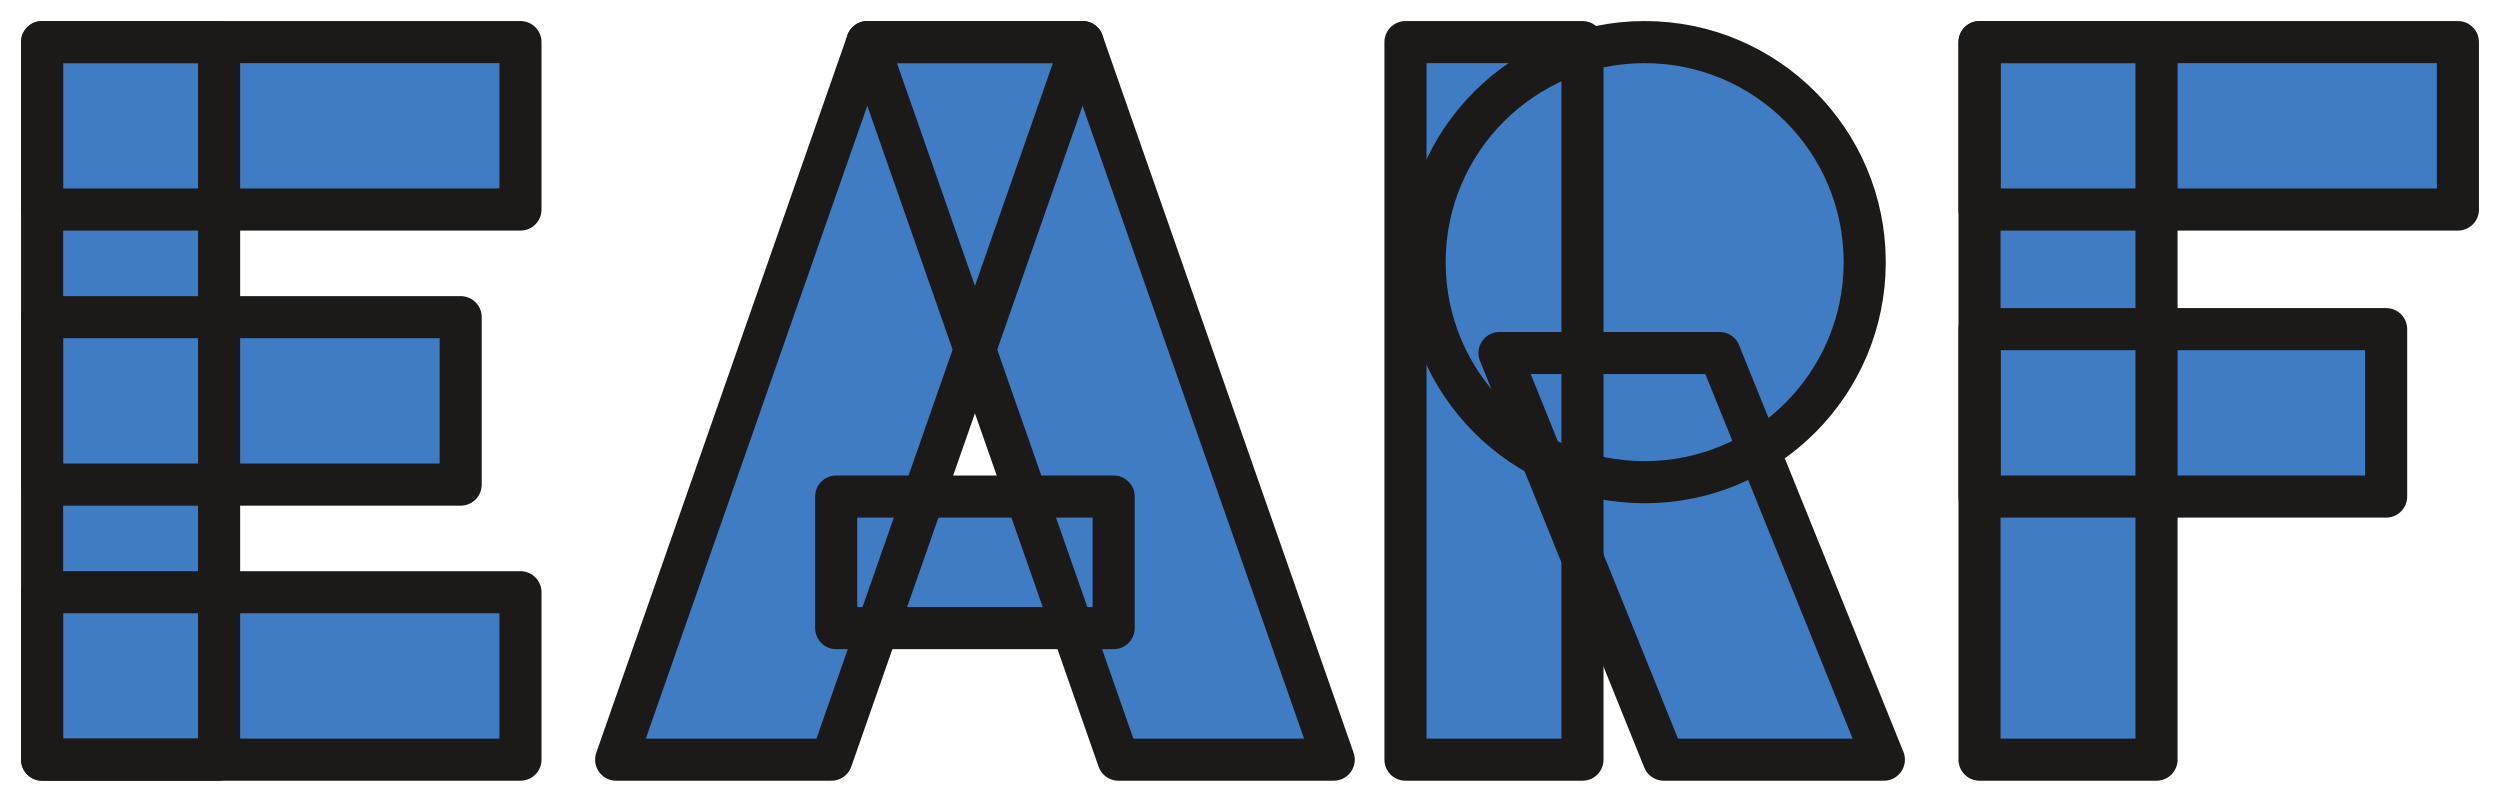
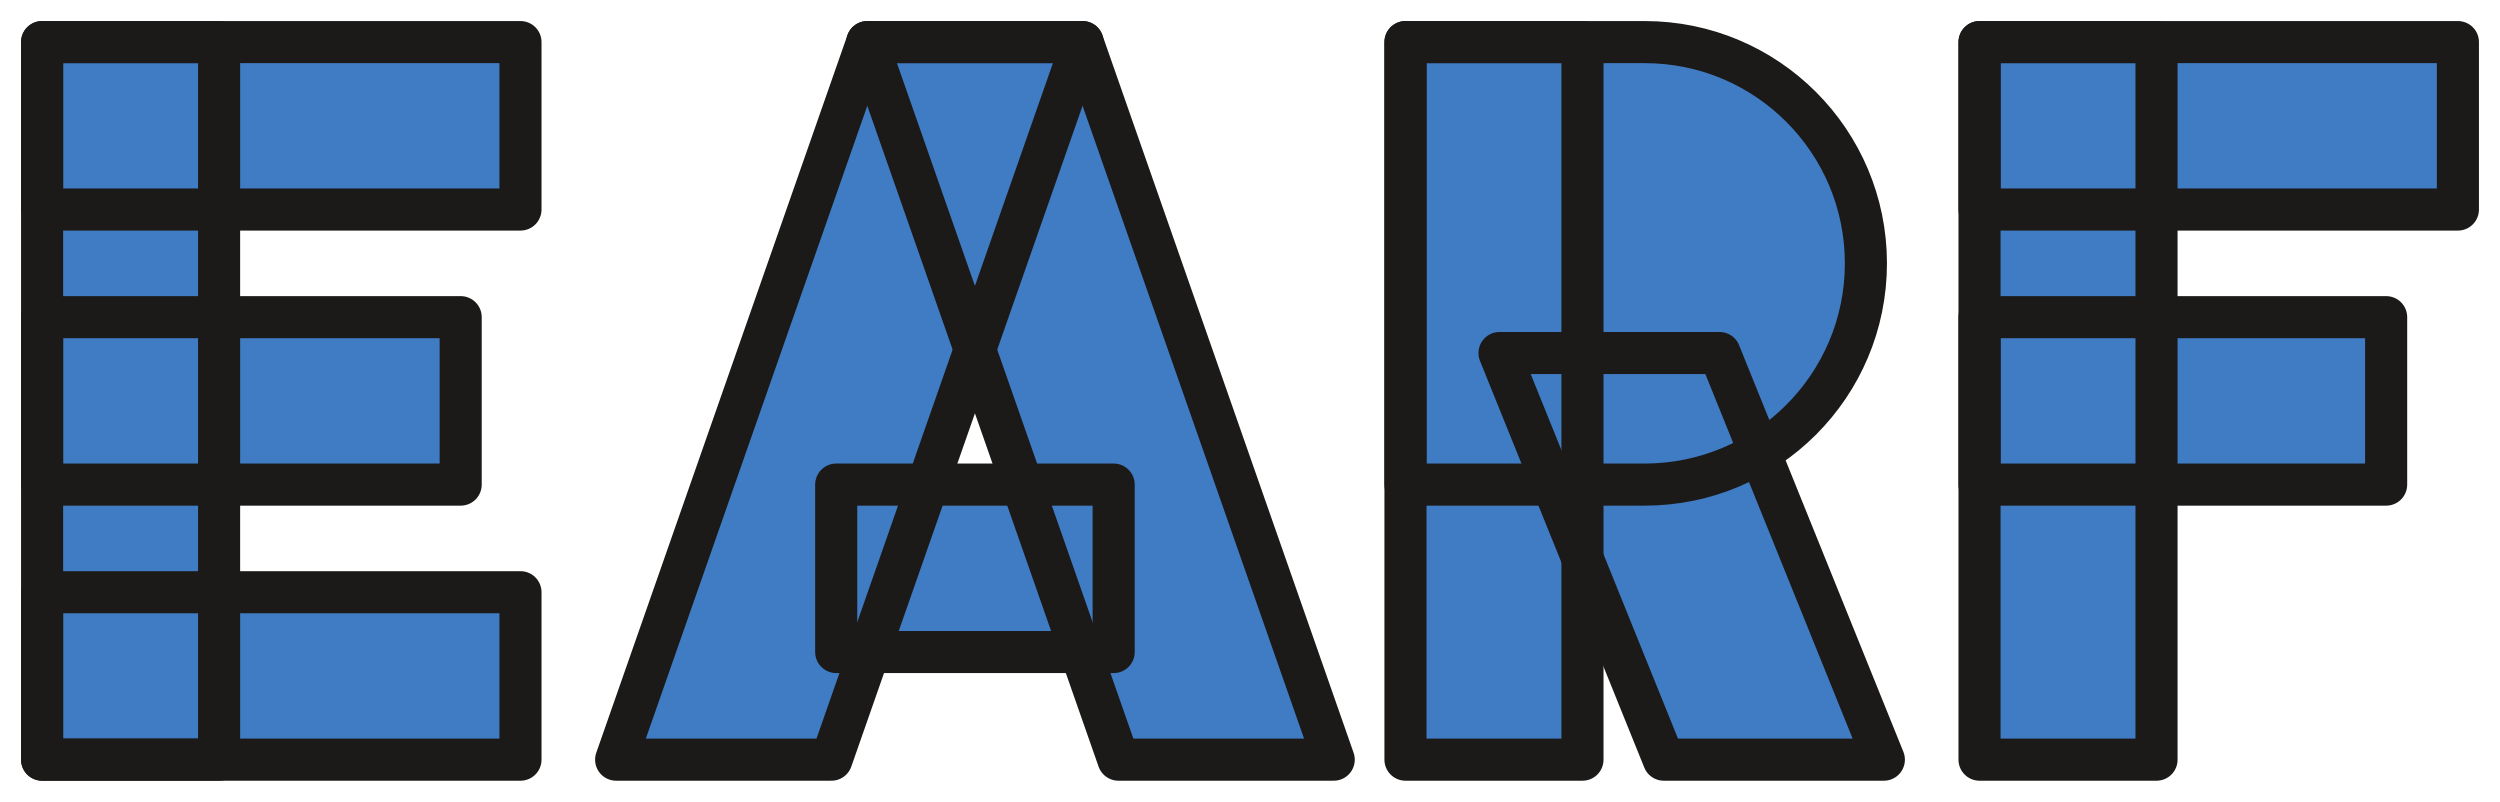
<svg xmlns="http://www.w3.org/2000/svg" viewBox="-17.6 -17.6 1045.2 335.2" role="img" aria-label="EARF">
  <rect x="0" y="0" width="74" height="300" fill="#3F7CC4" />
  <rect x="0" y="0" width="200" height="70" fill="#3F7CC4" />
  <rect x="0" y="115" width="175" height="70" fill="#3F7CC4" />
  <rect x="0" y="230" width="200" height="70" fill="#3F7CC4" />
  <polygon points="240,300 330,300 435,0 345,0" fill="#3F7CC4" />
  <polygon points="450,300 540,300 435,0 345,0" fill="#3F7CC4" />
-   <rect x="332" y="190" width="116" height="55" fill="#3F7CC4" />
+   <rect x="332" y="185" width="116" height="70" fill="#3F7CC4" />
  <rect x="570" y="0" width="74" height="300" fill="#3F7CC4" />
-   <circle cx="670" cy="92" r="92" fill="#3F7CC4" />
+   <path d="M570 0 H670 A92.5 92.5 0 0 1 670 185 H570 Z" fill="#3F7CC4" />
  <polygon points="678,300 770,300 701.316,130 609.316,130" fill="#3F7CC4" />
  <rect x="810" y="0" width="74" height="300" fill="#3F7CC4" />
  <rect x="810" y="0" width="200" height="70" fill="#3F7CC4" />
-   <rect x="810" y="120" width="170" height="70" fill="#3F7CC4" />
+   <rect x="810" y="115" width="170" height="70" fill="#3F7CC4" />
  <rect x="0" y="0" width="74" height="300" fill="none" stroke="#1C1A18" stroke-width="17.6" stroke-linejoin="round" />
  <rect x="0" y="0" width="200" height="70" fill="none" stroke="#1C1A18" stroke-width="17.6" stroke-linejoin="round" />
  <rect x="0" y="115" width="175" height="70" fill="none" stroke="#1C1A18" stroke-width="17.6" stroke-linejoin="round" />
  <rect x="0" y="230" width="200" height="70" fill="none" stroke="#1C1A18" stroke-width="17.6" stroke-linejoin="round" />
  <polygon points="240,300 330,300 435,0 345,0" fill="none" stroke="#1C1A18" stroke-width="17.6" stroke-linejoin="round" />
  <polygon points="450,300 540,300 435,0 345,0" fill="none" stroke="#1C1A18" stroke-width="17.6" stroke-linejoin="round" />
-   <rect x="332" y="190" width="116" height="55" fill="none" stroke="#1C1A18" stroke-width="17.6" stroke-linejoin="round" />
+   <rect x="332" y="185" width="116" height="70" fill="none" stroke="#1C1A18" stroke-width="17.6" stroke-linejoin="round" />
  <rect x="570" y="0" width="74" height="300" fill="none" stroke="#1C1A18" stroke-width="17.6" stroke-linejoin="round" />
-   <circle cx="670" cy="92" r="92" fill="none" stroke="#1C1A18" stroke-width="17.6" stroke-linejoin="round" />
+   <path d="M570 0 H670 A92.5 92.5 0 0 1 670 185 H570 Z" fill="none" stroke="#1C1A18" stroke-width="17.6" stroke-linejoin="round" />
  <polygon points="678,300 770,300 701.316,130 609.316,130" fill="none" stroke="#1C1A18" stroke-width="17.6" stroke-linejoin="round" />
  <rect x="810" y="0" width="74" height="300" fill="none" stroke="#1C1A18" stroke-width="17.6" stroke-linejoin="round" />
  <rect x="810" y="0" width="200" height="70" fill="none" stroke="#1C1A18" stroke-width="17.6" stroke-linejoin="round" />
-   <rect x="810" y="120" width="170" height="70" fill="none" stroke="#1C1A18" stroke-width="17.6" stroke-linejoin="round" />
+   <rect x="810" y="115" width="170" height="70" fill="none" stroke="#1C1A18" stroke-width="17.6" stroke-linejoin="round" />
</svg>
